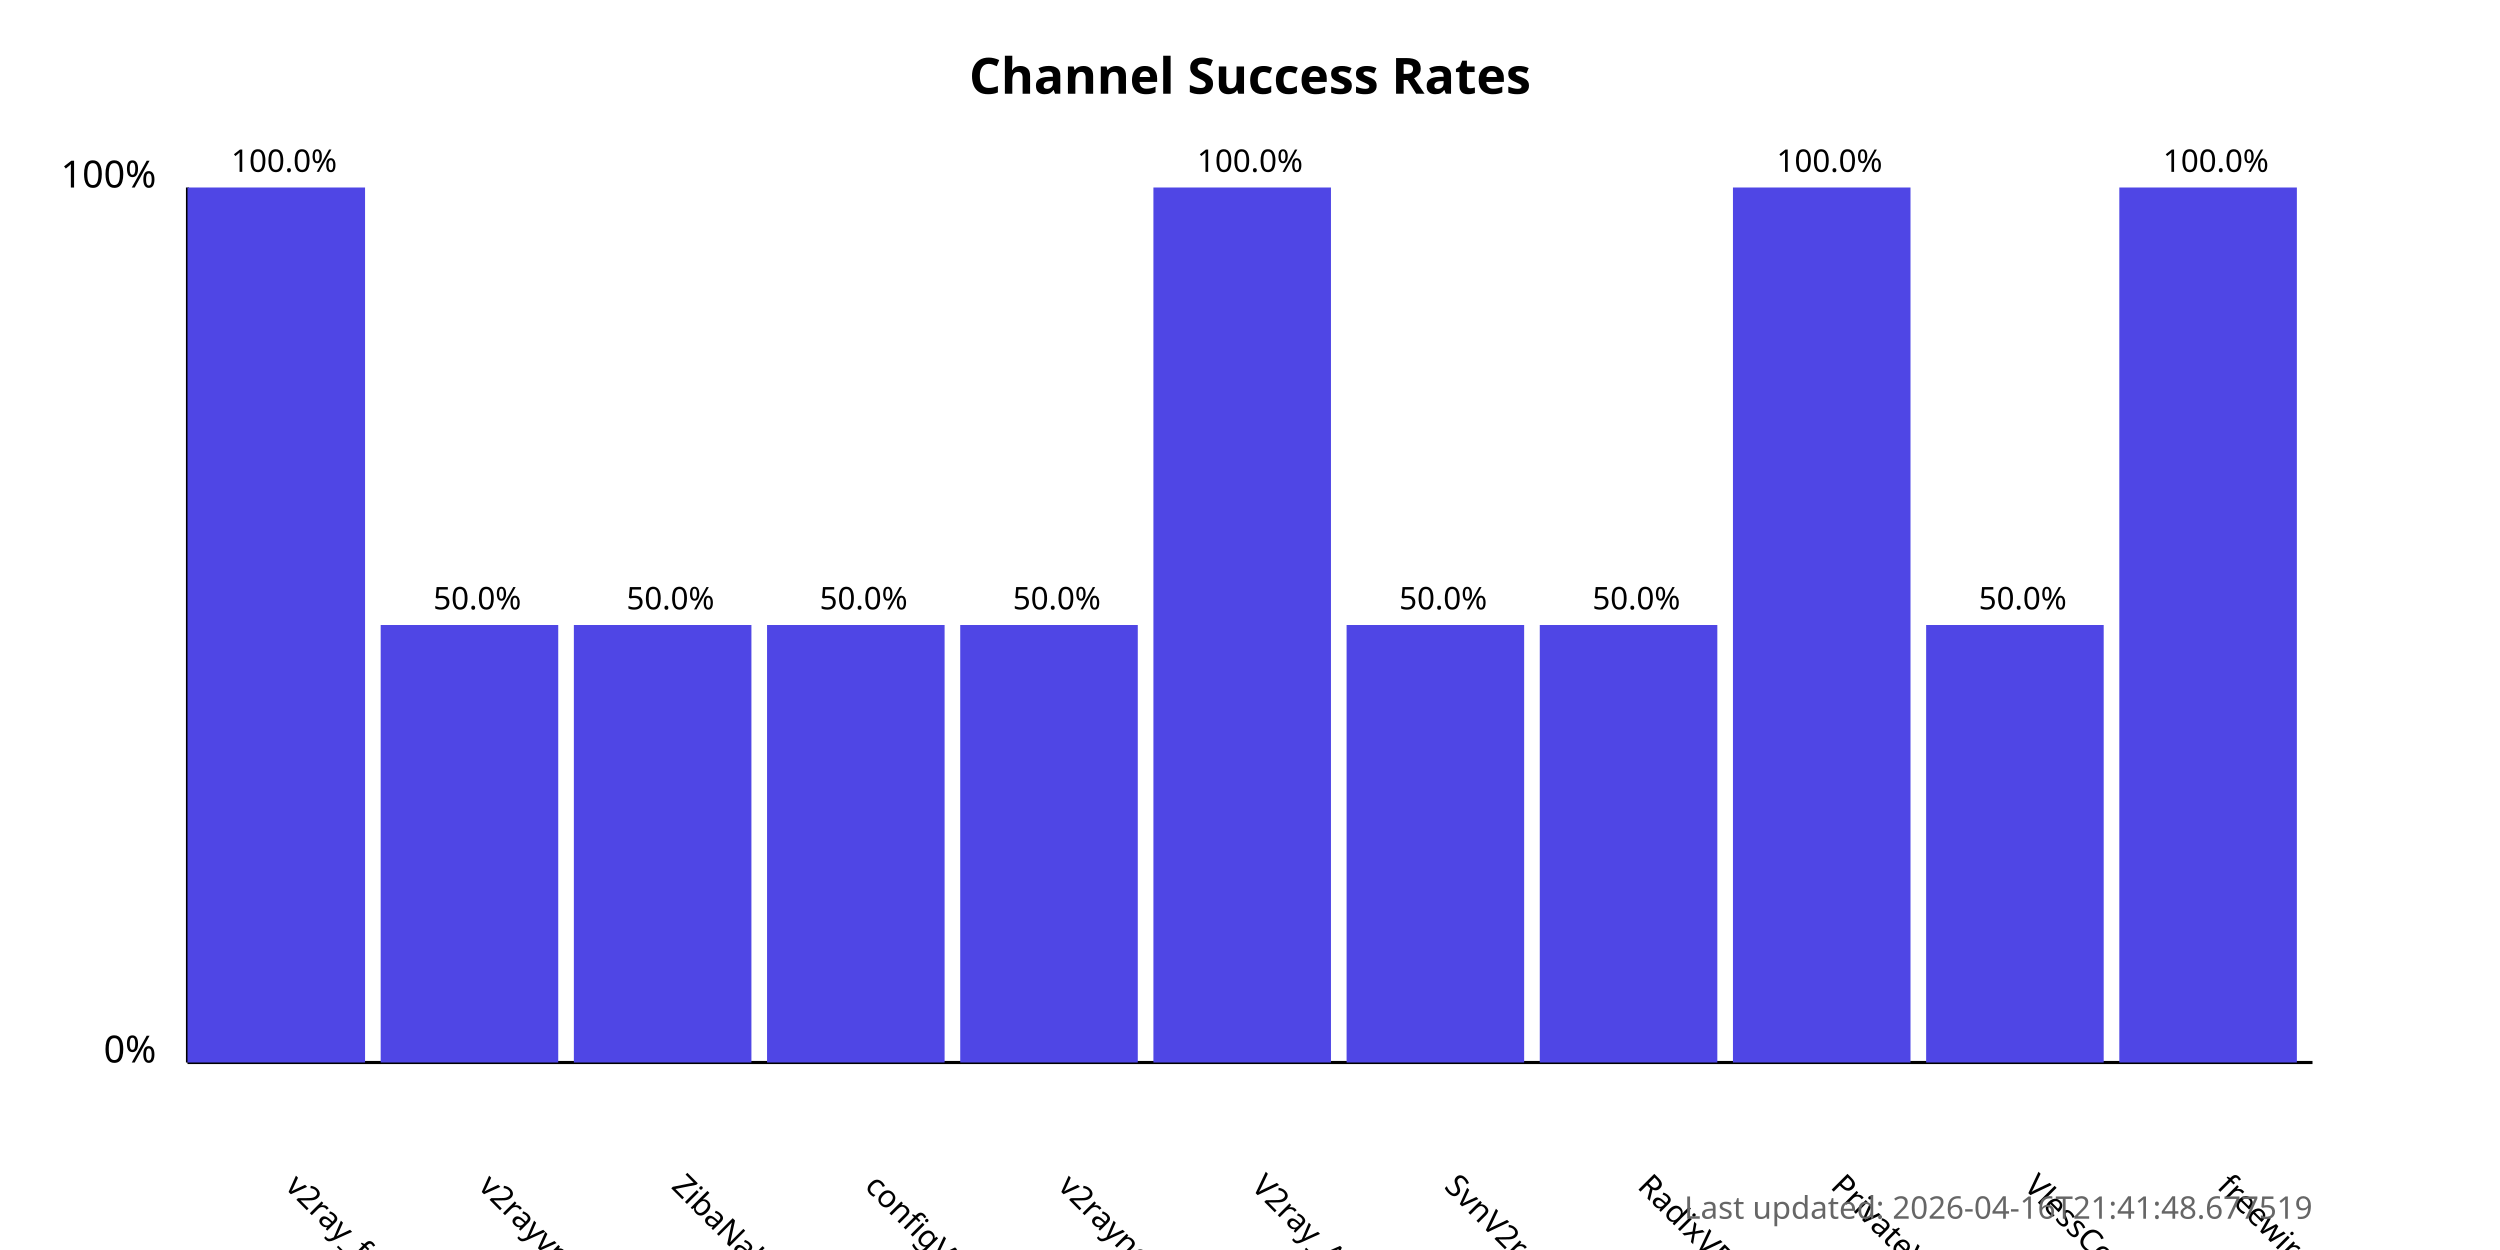
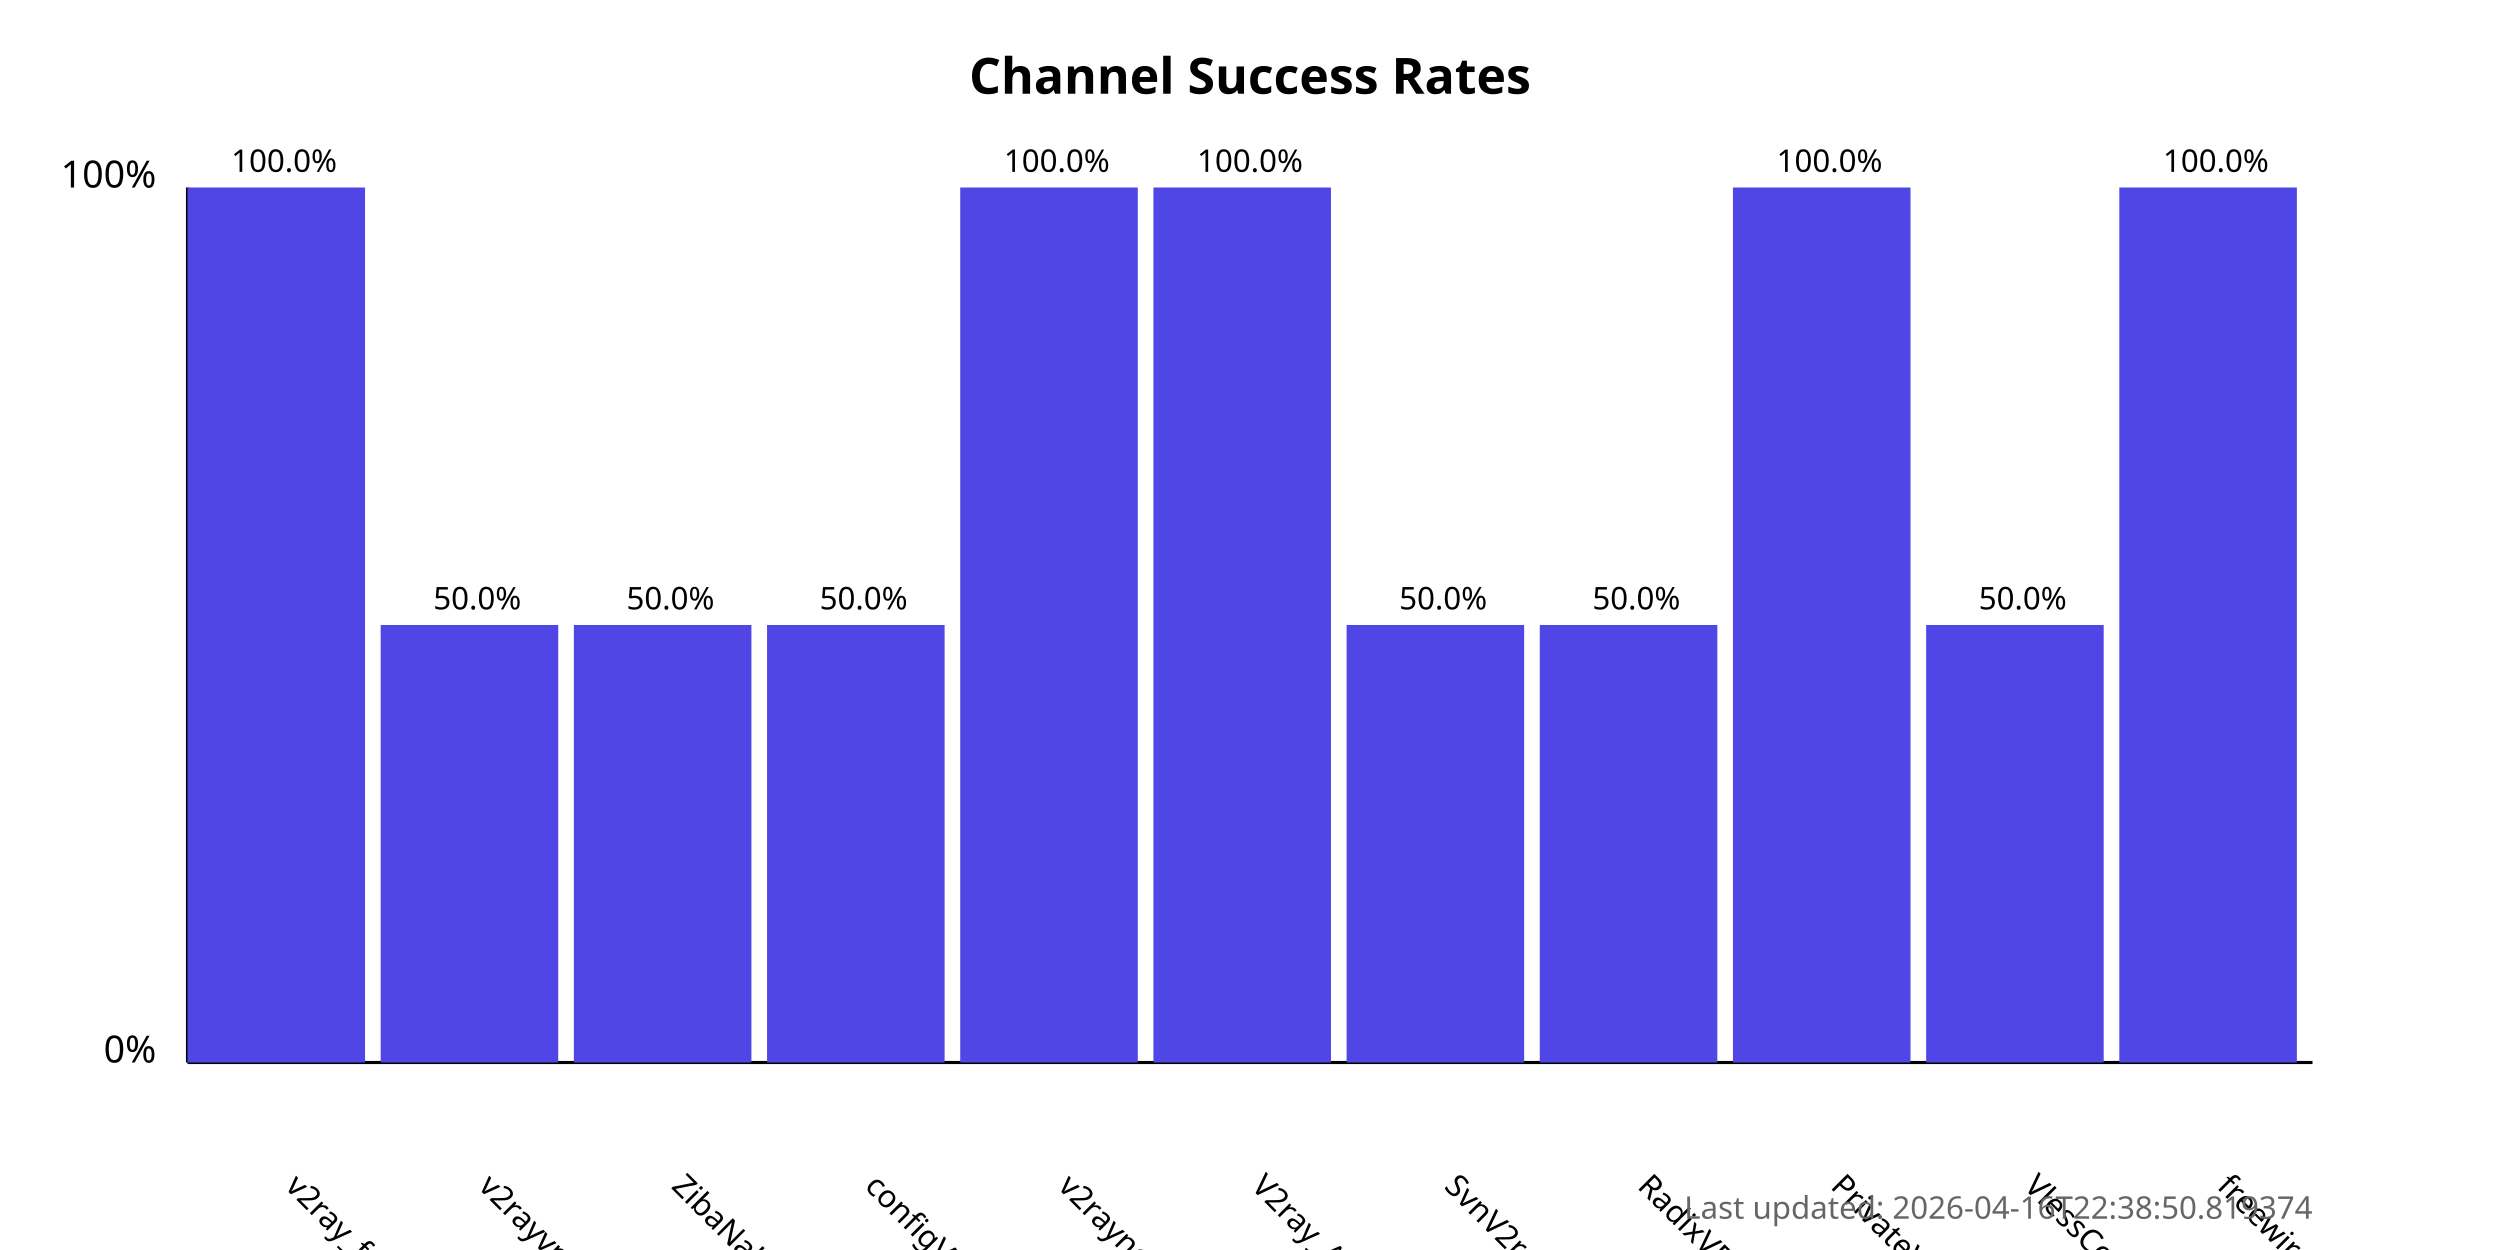
<svg xmlns="http://www.w3.org/2000/svg" width="800" height="400">
  <style>
            .chart-title { font: bold 16px sans-serif; }
            .axis-label { font: 12px sans-serif; }
            .tick-label { font: 10px sans-serif; }
            .bar { fill: #4f46e5; }
            .bar:hover { fill: #6366f1; }
            .timestamp { font: 10px sans-serif; fill: #666; }
        </style>
  <text x="400.0" y="30" text-anchor="middle" class="chart-title">
            Channel Success Rates
        </text>
  <line x1="60" y1="340" x2="60" y2="60" stroke="black" stroke-width="1" />
  <line x1="60" y1="340" x2="740" y2="340" stroke="black" stroke-width="1" />
  <text x="50" y="340" text-anchor="end" class="axis-label">0%</text>
  <text x="50" y="60" text-anchor="end" class="axis-label">100%</text>
  <g>
    <rect x="60" y="60.0" width="56.818" height="280.0" class="bar" />
    <text x="90.909" y="380" transform="rotate(45, 90.90909, 380)" text-anchor="start" class="tick-label">
                v2ray_free_conf
            </text>
    <text x="90.909" y="55.0" text-anchor="middle" class="tick-label">
                100.0%
            </text>
  </g>
  <g>
    <rect x="121.818" y="200.0" width="56.818" height="140.0" class="bar" />
    <text x="152.727" y="380" transform="rotate(45, 152.7273, 380)" text-anchor="start" class="tick-label">
                v2rayvpno
            </text>
    <text x="152.727" y="195.0" text-anchor="middle" class="tick-label">
                50.0%
            </text>
  </g>
  <g>
    <rect x="183.636" y="200.0" width="56.818" height="140.0" class="bar" />
    <text x="214.545" y="380" transform="rotate(45, 214.5455, 380)" text-anchor="start" class="tick-label">
                ZibaNabz
            </text>
    <text x="214.545" y="195.0" text-anchor="middle" class="tick-label">
                50.0%
            </text>
  </g>
  <g>
    <rect x="245.455" y="200.0" width="56.818" height="140.0" class="bar" />
    <text x="276.364" y="380" transform="rotate(45, 276.3636, 380)" text-anchor="start" class="tick-label">
                configV2rayForFree
            </text>
    <text x="276.364" y="195.0" text-anchor="middle" class="tick-label">
                50.0%
            </text>
  </g>
  <g>
-     <rect x="307.273" y="200.0" width="56.818" height="140.0" class="bar" />
+     <rect x="307.273" y="60.0" width="56.818" height="280.0" class="bar" />
    <text x="338.182" y="380" transform="rotate(45, 338.1818, 380)" text-anchor="start" class="tick-label">
                v2rayngvpn
            </text>
-     <text x="338.182" y="195.0" text-anchor="middle" class="tick-label">
-                 50.0%
+     <text x="338.182" y="55.0" text-anchor="middle" class="tick-label">
+                 100.0%
            </text>
  </g>
  <g>
    <rect x="369.091" y="60.0" width="56.818" height="280.0" class="bar" />
    <text x="400.0" y="380" transform="rotate(45, 400.0, 380)" text-anchor="start" class="tick-label">
                V2ray_Alpha
            </text>
    <text x="400.0" y="55.0" text-anchor="middle" class="tick-label">
                100.0%
            </text>
  </g>
  <g>
    <rect x="430.909" y="200.0" width="56.818" height="140.0" class="bar" />
    <text x="461.818" y="380" transform="rotate(45, 461.8182, 380)" text-anchor="start" class="tick-label">
                SvnV2ray
            </text>
    <text x="461.818" y="195.0" text-anchor="middle" class="tick-label">
                50.0%
            </text>
  </g>
  <g>
    <rect x="492.727" y="200.0" width="56.818" height="140.0" class="bar" />
    <text x="523.636" y="380" transform="rotate(45, 523.6364, 380)" text-anchor="start" class="tick-label">
                RadixVPN
            </text>
    <text x="523.636" y="195.0" text-anchor="middle" class="tick-label">
                50.0%
            </text>
  </g>
  <g>
    <rect x="554.545" y="60.0" width="56.818" height="280.0" class="bar" />
    <text x="585.455" y="380" transform="rotate(45, 585.4545, 380)" text-anchor="start" class="tick-label">
                PrivateVPNs
            </text>
    <text x="585.455" y="55.0" text-anchor="middle" class="tick-label">
                100.0%
            </text>
  </g>
  <g>
    <rect x="616.364" y="200.0" width="56.818" height="140.0" class="bar" />
    <text x="647.273" y="380" transform="rotate(45, 647.2727, 380)" text-anchor="start" class="tick-label">
                VlessConfig
            </text>
    <text x="647.273" y="195.0" text-anchor="middle" class="tick-label">
                50.0%
            </text>
  </g>
  <g>
    <rect x="678.182" y="60.0" width="56.818" height="280.0" class="bar" />
    <text x="709.091" y="380" transform="rotate(45, 709.0909, 380)" text-anchor="start" class="tick-label">
                freewireguard
            </text>
    <text x="709.091" y="55.0" text-anchor="middle" class="tick-label">
                100.0%
            </text>
  </g>
  <text x="740" y="390" text-anchor="end" class="timestamp">
-             Last updated: 2026-04-16T21:41:48.677519
+             Last updated: 2026-04-16T22:38:50.819374
        </text>
</svg>
